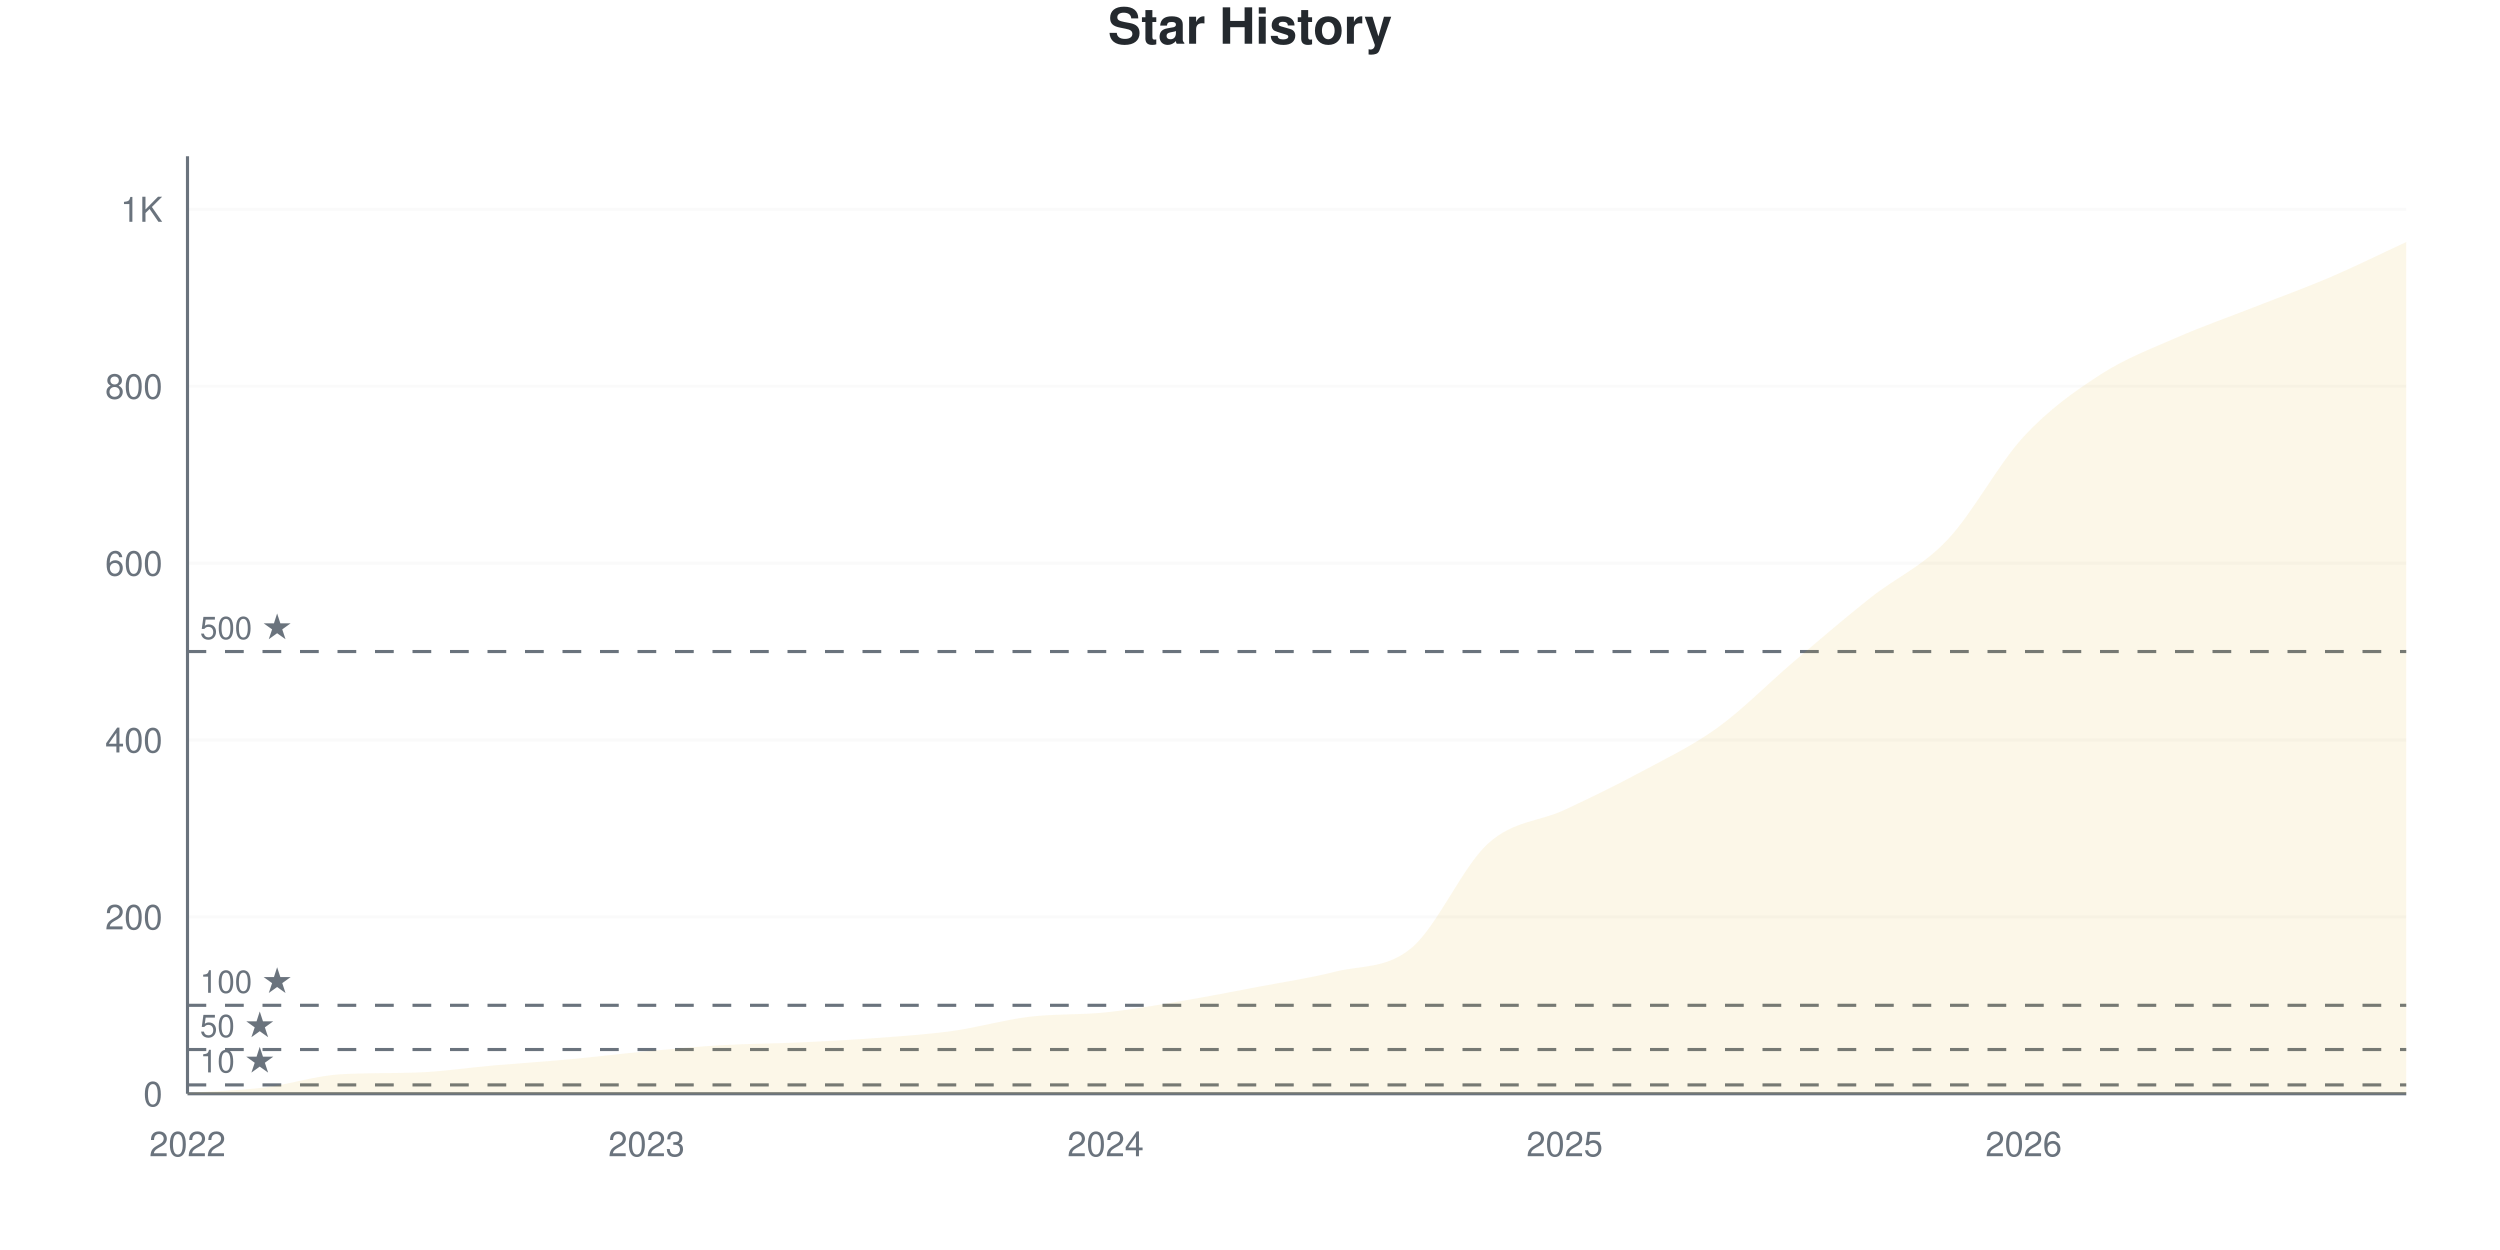
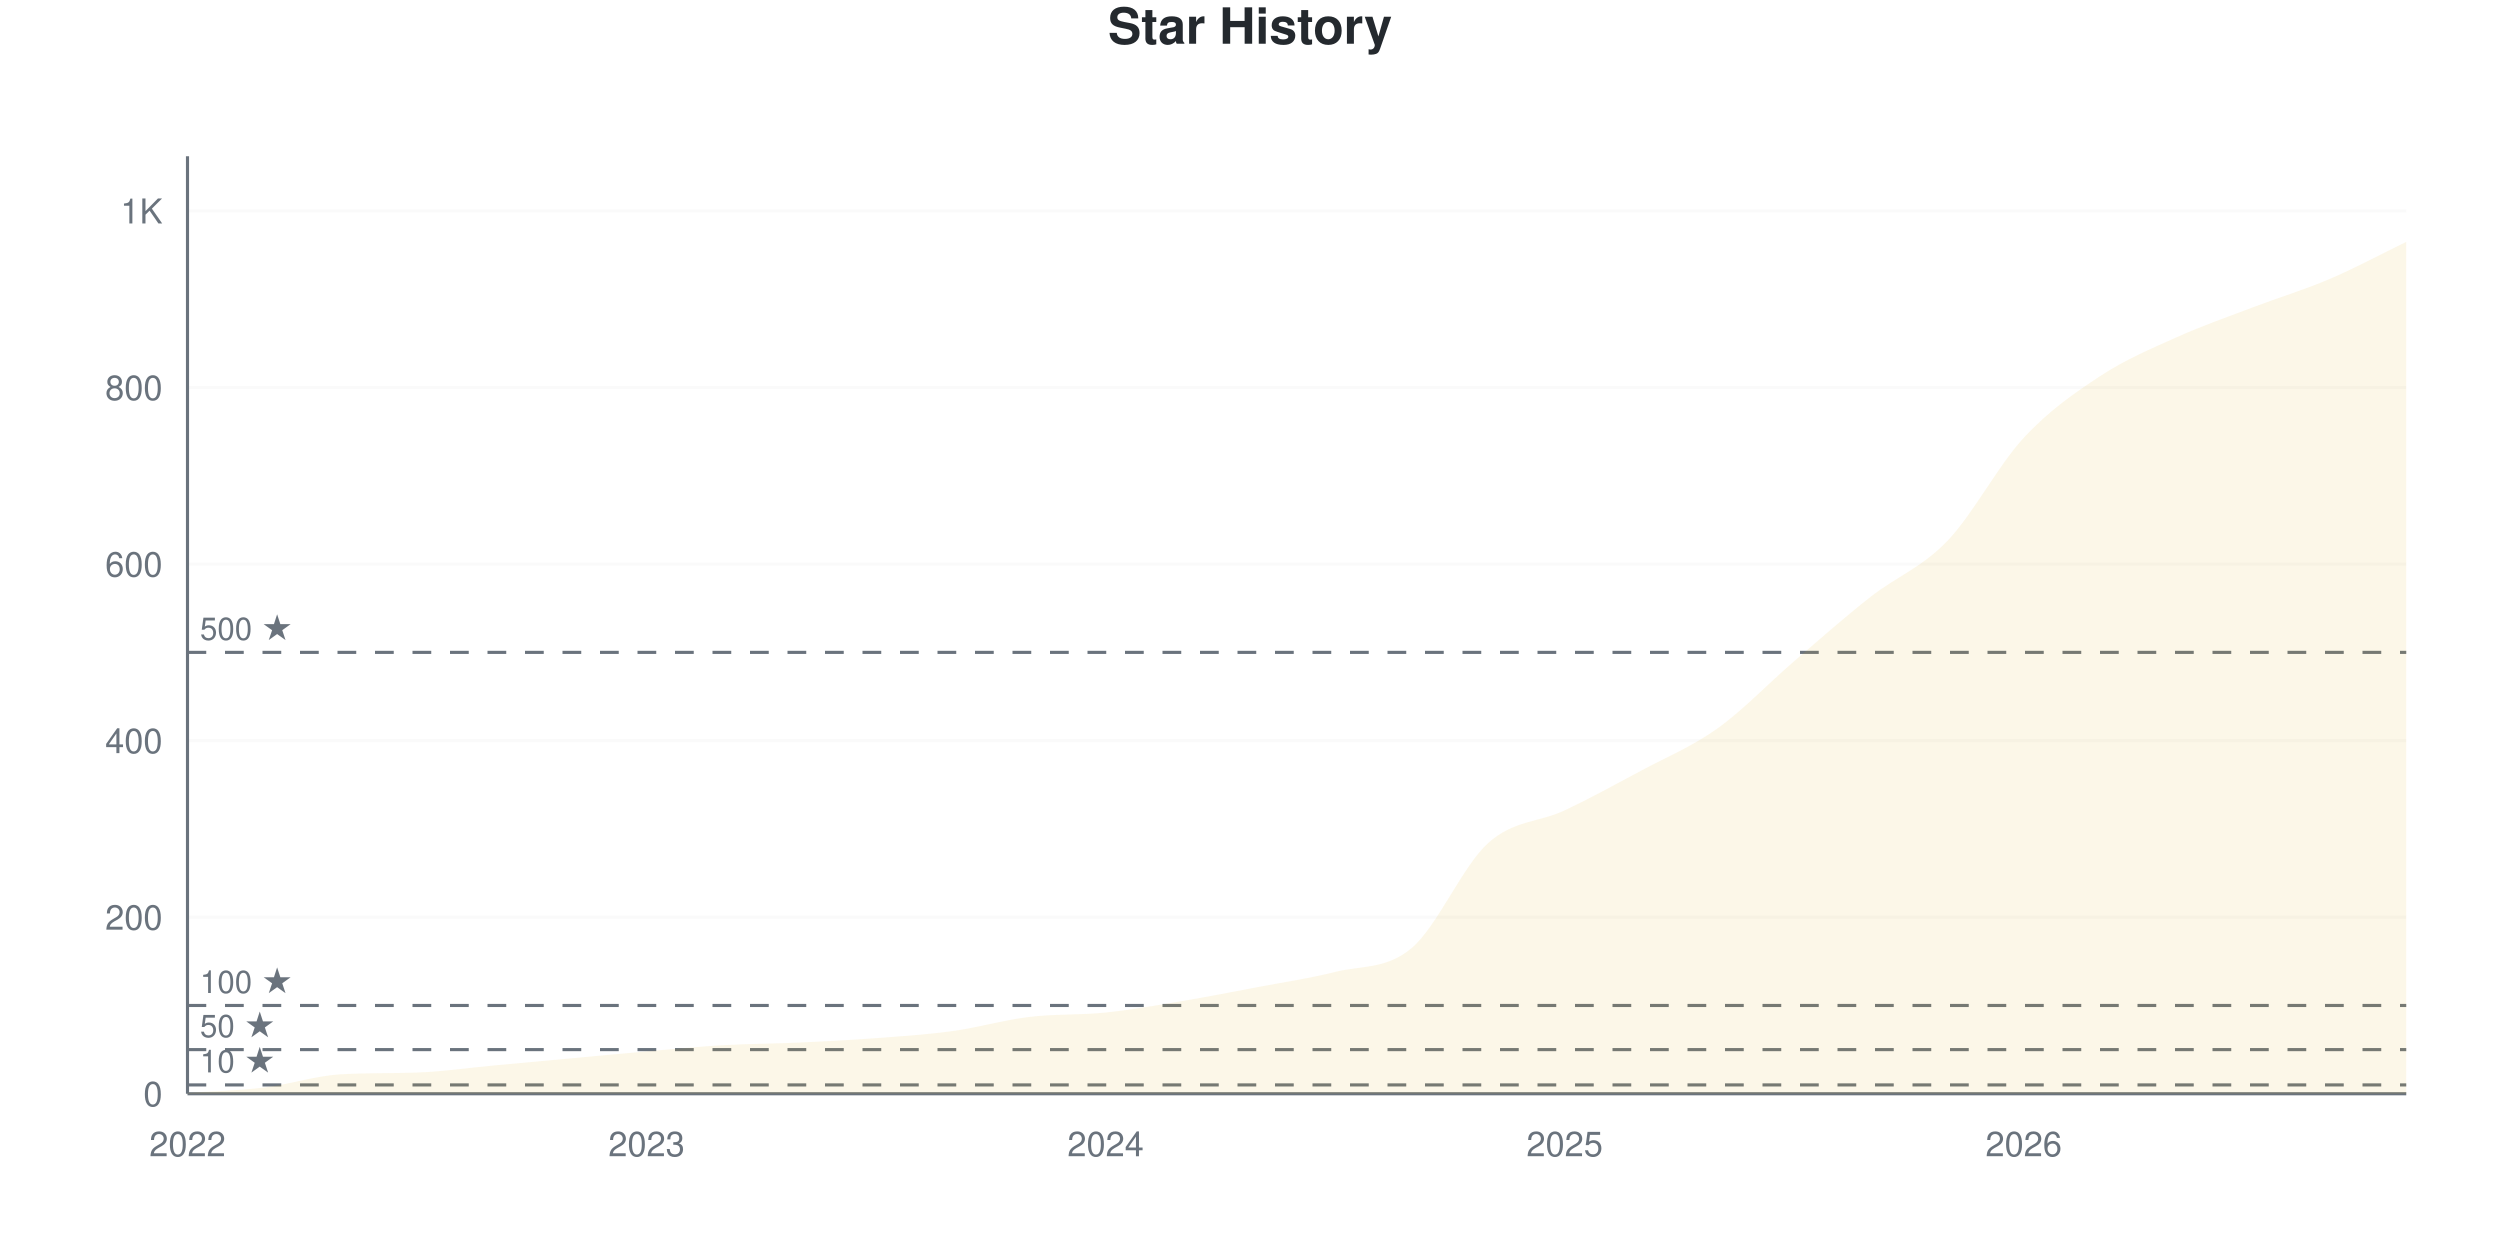
<svg xmlns="http://www.w3.org/2000/svg" viewBox="0 0 800 400" width="800" height="400">
  <style>
    @keyframes drawLine {
      to { stroke-dashoffset: 0; }
    }
    @keyframes fadeInPoint {
      from { opacity: 0; }
      to { opacity: 1; }
    }
    .data-line-0 {
-       stroke-dasharray: 1191;
-       stroke-dashoffset: 1191;
+       stroke-dasharray: 1192;
+       stroke-dashoffset: 1192;
      animation: drawLine 2s ease-out forwards;
    }
    .data-point {
      opacity: 0;
      animation: fadeInPoint 0.5s ease-out forwards;
    }
    .chart-bg { fill: #fff; }
    .chart-text { fill: #24292e; }
    .chart-muted { fill: #6a737d; }
    .chart-grid { stroke: #eee; }
    .chart-axis { stroke: #6a737d; }
    @media (prefers-color-scheme: dark) {
      .chart-bg { fill: #0d1117; }
      .chart-text { fill: #e6edf3; }
      .chart-muted { fill: #8b949e; }
      .chart-grid { stroke: #21262d; }
      .chart-axis { stroke: #8b949e; }
    }
  </style>
  <rect width="800" height="400" class="chart-bg" />
  <text x="400" y="14" text-anchor="middle" class="chart-text" font-size="16" font-weight="bold" font-family="-apple-system, BlinkMacSystemFont, 'Segoe UI', Helvetica, Arial, sans-serif">Star History</text>
  <g class="grid">
    <line x1="60" y1="350" x2="770" y2="350" class="chart-grid" stroke-opacity="0.3" />
    <text x="52" y="354" text-anchor="end" class="chart-muted" font-size="11" font-family="-apple-system, BlinkMacSystemFont, 'Segoe UI', Helvetica, Arial, sans-serif">0</text>
-     <line x1="60" y1="293.396" x2="770" y2="293.396" class="chart-grid" stroke-opacity="0.3" />
-     <text x="52" y="297.396" text-anchor="end" class="chart-muted" font-size="11" font-family="-apple-system, BlinkMacSystemFont, 'Segoe UI', Helvetica, Arial, sans-serif">200</text>
-     <line x1="60" y1="236.792" x2="770" y2="236.792" class="chart-grid" stroke-opacity="0.3" />
-     <text x="52" y="240.792" text-anchor="end" class="chart-muted" font-size="11" font-family="-apple-system, BlinkMacSystemFont, 'Segoe UI', Helvetica, Arial, sans-serif">400</text>
-     <line x1="60" y1="180.189" x2="770" y2="180.189" class="chart-grid" stroke-opacity="0.3" />
-     <text x="52" y="184.189" text-anchor="end" class="chart-muted" font-size="11" font-family="-apple-system, BlinkMacSystemFont, 'Segoe UI', Helvetica, Arial, sans-serif">600</text>
-     <line x1="60" y1="123.585" x2="770" y2="123.585" class="chart-grid" stroke-opacity="0.3" />
-     <text x="52" y="127.585" text-anchor="end" class="chart-muted" font-size="11" font-family="-apple-system, BlinkMacSystemFont, 'Segoe UI', Helvetica, Arial, sans-serif">800</text>
-     <line x1="60" y1="66.981" x2="770" y2="66.981" class="chart-grid" stroke-opacity="0.3" />
-     <text x="52" y="70.981" text-anchor="end" class="chart-muted" font-size="11" font-family="-apple-system, BlinkMacSystemFont, 'Segoe UI', Helvetica, Arial, sans-serif">1K</text>
+     <line x1="60" y1="293.503" x2="770" y2="293.503" class="chart-grid" stroke-opacity="0.3" />
+     <text x="52" y="297.503" text-anchor="end" class="chart-muted" font-size="11" font-family="-apple-system, BlinkMacSystemFont, 'Segoe UI', Helvetica, Arial, sans-serif">200</text>
+     <line x1="60" y1="237.006" x2="770" y2="237.006" class="chart-grid" stroke-opacity="0.3" />
+     <text x="52" y="241.006" text-anchor="end" class="chart-muted" font-size="11" font-family="-apple-system, BlinkMacSystemFont, 'Segoe UI', Helvetica, Arial, sans-serif">400</text>
+     <line x1="60" y1="180.508" x2="770" y2="180.508" class="chart-grid" stroke-opacity="0.3" />
+     <text x="52" y="184.508" text-anchor="end" class="chart-muted" font-size="11" font-family="-apple-system, BlinkMacSystemFont, 'Segoe UI', Helvetica, Arial, sans-serif">600</text>
+     <line x1="60" y1="124.011" x2="770" y2="124.011" class="chart-grid" stroke-opacity="0.3" />
+     <text x="52" y="128.011" text-anchor="end" class="chart-muted" font-size="11" font-family="-apple-system, BlinkMacSystemFont, 'Segoe UI', Helvetica, Arial, sans-serif">800</text>
+     <line x1="60" y1="67.514" x2="770" y2="67.514" class="chart-grid" stroke-opacity="0.3" />
+     <text x="52" y="71.514" text-anchor="end" class="chart-muted" font-size="11" font-family="-apple-system, BlinkMacSystemFont, 'Segoe UI', Helvetica, Arial, sans-serif">1K</text>
  </g>
  <g class="milestones">
-     <line x1="60" y1="347.17" x2="770" y2="347.17" class="chart-axis" stroke-width="1" stroke-dasharray="6,6" />
-     <text x="64" y="343.17" class="chart-muted" font-size="10" font-family="-apple-system, BlinkMacSystemFont, 'Segoe UI', Helvetica, Arial, sans-serif">10 ★</text>
-     <line x1="60" y1="335.849" x2="770" y2="335.849" class="chart-axis" stroke-width="1" stroke-dasharray="6,6" />
-     <text x="64" y="331.849" class="chart-muted" font-size="10" font-family="-apple-system, BlinkMacSystemFont, 'Segoe UI', Helvetica, Arial, sans-serif">50 ★</text>
-     <line x1="60" y1="321.698" x2="770" y2="321.698" class="chart-axis" stroke-width="1" stroke-dasharray="6,6" />
-     <text x="64" y="317.698" class="chart-muted" font-size="10" font-family="-apple-system, BlinkMacSystemFont, 'Segoe UI', Helvetica, Arial, sans-serif">100 ★</text>
-     <line x1="60" y1="208.491" x2="770" y2="208.491" class="chart-axis" stroke-width="1" stroke-dasharray="6,6" />
-     <text x="64" y="204.491" class="chart-muted" font-size="10" font-family="-apple-system, BlinkMacSystemFont, 'Segoe UI', Helvetica, Arial, sans-serif">500 ★</text>
+     <line x1="60" y1="347.175" x2="770" y2="347.175" class="chart-axis" stroke-width="1" stroke-dasharray="6,6" />
+     <text x="64" y="343.175" class="chart-muted" font-size="10" font-family="-apple-system, BlinkMacSystemFont, 'Segoe UI', Helvetica, Arial, sans-serif">10 ★</text>
+     <line x1="60" y1="335.876" x2="770" y2="335.876" class="chart-axis" stroke-width="1" stroke-dasharray="6,6" />
+     <text x="64" y="331.876" class="chart-muted" font-size="10" font-family="-apple-system, BlinkMacSystemFont, 'Segoe UI', Helvetica, Arial, sans-serif">50 ★</text>
+     <line x1="60" y1="321.751" x2="770" y2="321.751" class="chart-axis" stroke-width="1" stroke-dasharray="6,6" />
+     <text x="64" y="317.751" class="chart-muted" font-size="10" font-family="-apple-system, BlinkMacSystemFont, 'Segoe UI', Helvetica, Arial, sans-serif">100 ★</text>
+     <line x1="60" y1="208.757" x2="770" y2="208.757" class="chart-axis" stroke-width="1" stroke-dasharray="6,6" />
+     <text x="64" y="204.757" class="chart-muted" font-size="10" font-family="-apple-system, BlinkMacSystemFont, 'Segoe UI', Helvetica, Arial, sans-serif">500 ★</text>
  </g>
  <g class="x-axis">
    <text x="60" y="370" text-anchor="middle" class="chart-muted" font-size="11" font-family="-apple-system, BlinkMacSystemFont, 'Segoe UI', Helvetica, Arial, sans-serif">2022</text>
    <text x="206.897" y="370" text-anchor="middle" class="chart-muted" font-size="11" font-family="-apple-system, BlinkMacSystemFont, 'Segoe UI', Helvetica, Arial, sans-serif">2023</text>
    <text x="353.793" y="370" text-anchor="middle" class="chart-muted" font-size="11" font-family="-apple-system, BlinkMacSystemFont, 'Segoe UI', Helvetica, Arial, sans-serif">2024</text>
    <text x="500.69" y="370" text-anchor="middle" class="chart-muted" font-size="11" font-family="-apple-system, BlinkMacSystemFont, 'Segoe UI', Helvetica, Arial, sans-serif">2025</text>
    <text x="647.586" y="370" text-anchor="middle" class="chart-muted" font-size="11" font-family="-apple-system, BlinkMacSystemFont, 'Segoe UI', Helvetica, Arial, sans-serif">2026</text>
  </g>
  <line x1="60" y1="50" x2="60" y2="350" class="chart-axis" stroke-width="1" />
  <line x1="60" y1="350" x2="770" y2="350" class="chart-axis" stroke-width="1" />
-   <path d="M60,350 L60,349.717 C68.161,349.151 76.322,349.009 84.483,348.019 C92.644,347.028 100.805,344.261 108.966,343.774 C117.126,343.286 125.287,343.495 133.448,343.208 C141.609,342.921 149.77,341.651 157.931,340.943 C166.092,340.236 174.253,339.717 182.414,338.962 C190.575,338.208 198.736,337.17 206.897,336.415 C215.057,335.66 223.218,334.906 231.379,334.434 C239.54,333.962 247.701,333.962 255.862,333.585 C264.023,333.208 272.184,332.783 280.345,332.17 C288.506,331.557 296.667,331.038 304.828,329.906 C312.989,328.774 321.149,326.368 329.31,325.377 C337.471,324.387 345.632,324.811 353.793,323.962 C361.954,323.113 370.115,321.651 378.276,320.283 C386.437,318.915 394.598,317.311 402.759,315.755 C410.92,314.198 419.08,313.019 427.241,310.943 C435.402,308.868 443.563,310.142 451.724,303.302 C459.885,296.462 468.046,277.264 476.207,269.906 C484.368,262.547 492.529,262.972 500.69,259.151 C508.851,255.33 517.011,251.368 525.172,246.981 C533.333,242.594 541.494,238.726 549.655,232.83 C557.816,226.934 565.977,218.538 574.138,211.604 C582.299,204.67 590.46,197.689 598.621,191.226 C606.782,184.764 614.943,181.415 623.103,172.83 C631.264,164.245 639.425,148.538 647.586,139.717 C655.747,130.896 663.908,125.189 672.069,119.906 C680.23,114.623 688.391,111.604 696.552,108.019 C704.713,104.434 712.874,101.604 721.034,98.396 C729.195,95.189 737.356,92.264 745.517,88.774 C753.678,85.283 761.839,81.226 770,77.453 L770,350 L60,350 Z" fill="#dfb317" fill-opacity="0.1" />
-   <path d="M60,350 L60,349.717 C68.161,349.151 76.322,349.009 84.483,348.019 C92.644,347.028 100.805,344.261 108.966,343.774 C117.126,343.286 125.287,343.495 133.448,343.208 C141.609,342.921 149.77,341.651 157.931,340.943 C166.092,340.236 174.253,339.717 182.414,338.962 C190.575,338.208 198.736,337.17 206.897,336.415 C215.057,335.66 223.218,334.906 231.379,334.434 C239.54,333.962 247.701,333.962 255.862,333.585 C264.023,333.208 272.184,332.783 280.345,332.17 C288.506,331.557 296.667,331.038 304.828,329.906 C312.989,328.774 321.149,326.368 329.31,325.377 C337.471,324.387 345.632,324.811 353.793,323.962 C361.954,323.113 370.115,321.651 378.276,320.283 C386.437,318.915 394.598,317.311 402.759,315.755 C410.92,314.198 419.08,313.019 427.241,310.943 C435.402,308.868 443.563,310.142 451.724,303.302 C459.885,296.462 468.046,277.264 476.207,269.906 C484.368,262.547 492.529,262.972 500.69,259.151 C508.851,255.33 517.011,251.368 525.172,246.981 C533.333,242.594 541.494,238.726 549.655,232.83 C557.816,226.934 565.977,218.538 574.138,211.604 C582.299,204.67 590.46,197.689 598.621,191.226 C606.782,184.764 614.943,181.415 623.103,172.83 C631.264,164.245 639.425,148.538 647.586,139.717 C655.747,130.896 663.908,125.189 672.069,119.906 C680.23,114.623 688.391,111.604 696.552,108.019 C704.713,104.434 712.874,101.604 721.034,98.396 C729.195,95.189 737.356,92.264 745.517,88.774 C753.678,85.283 761.839,81.226 770,77.453" fill="none" stroke="#dfb317" stroke-width="2.5" class="data-line-0" />
+   <path d="M60,350 L60,349.718 C68.161,349.153 76.322,349.011 84.483,348.023 C92.644,347.034 100.805,344.272 108.966,343.785 C117.126,343.298 125.287,343.507 133.448,343.22 C141.609,342.934 149.77,341.714 157.931,340.96 C166.092,340.207 174.253,339.454 182.414,338.701 C190.575,337.947 198.736,337.147 206.897,336.441 C215.057,335.734 223.218,334.934 231.379,334.463 C239.54,333.992 247.701,333.992 255.862,333.616 C264.023,333.239 272.184,332.815 280.345,332.203 C288.506,331.591 296.667,331.073 304.828,329.944 C312.989,328.814 321.149,326.412 329.31,325.424 C337.471,324.435 345.632,324.859 353.793,324.011 C361.954,323.164 370.115,321.704 378.276,320.339 C386.437,318.974 394.598,317.373 402.759,315.819 C410.92,314.266 419.08,313.089 427.241,311.017 C435.402,308.945 443.563,310.264 451.724,303.39 C459.885,296.516 468.046,277.119 476.207,269.774 C484.368,262.429 492.529,263.183 500.69,259.322 C508.851,255.461 517.011,250.989 525.172,246.61 C533.333,242.232 541.494,238.889 549.655,233.051 C557.816,227.213 565.977,218.597 574.138,211.582 C582.299,204.567 590.46,197.363 598.621,190.96 C606.782,184.557 614.943,181.638 623.103,173.164 C631.264,164.689 639.425,148.917 647.586,140.113 C655.747,131.309 663.908,125.706 672.069,120.339 C680.23,114.972 688.391,111.582 696.552,107.91 C704.713,104.237 712.874,101.412 721.034,98.305 C729.195,95.198 737.356,92.75 745.517,89.266 C753.678,85.782 761.839,81.356 770,77.401 L770,350 L60,350 Z" fill="#dfb317" fill-opacity="0.1" />
+   <path d="M60,350 L60,349.718 C68.161,349.153 76.322,349.011 84.483,348.023 C92.644,347.034 100.805,344.272 108.966,343.785 C117.126,343.298 125.287,343.507 133.448,343.22 C141.609,342.934 149.77,341.714 157.931,340.96 C166.092,340.207 174.253,339.454 182.414,338.701 C190.575,337.947 198.736,337.147 206.897,336.441 C215.057,335.734 223.218,334.934 231.379,334.463 C239.54,333.992 247.701,333.992 255.862,333.616 C264.023,333.239 272.184,332.815 280.345,332.203 C288.506,331.591 296.667,331.073 304.828,329.944 C312.989,328.814 321.149,326.412 329.31,325.424 C337.471,324.435 345.632,324.859 353.793,324.011 C361.954,323.164 370.115,321.704 378.276,320.339 C386.437,318.974 394.598,317.373 402.759,315.819 C410.92,314.266 419.08,313.089 427.241,311.017 C435.402,308.945 443.563,310.264 451.724,303.39 C459.885,296.516 468.046,277.119 476.207,269.774 C484.368,262.429 492.529,263.183 500.69,259.322 C508.851,255.461 517.011,250.989 525.172,246.61 C533.333,242.232 541.494,238.889 549.655,233.051 C557.816,227.213 565.977,218.597 574.138,211.582 C582.299,204.567 590.46,197.363 598.621,190.96 C606.782,184.557 614.943,181.638 623.103,173.164 C631.264,164.689 639.425,148.917 647.586,140.113 C655.747,131.309 663.908,125.706 672.069,120.339 C680.23,114.972 688.391,111.582 696.552,107.91 C704.713,104.237 712.874,101.412 721.034,98.305 C729.195,95.198 737.356,92.75 745.517,89.266 C753.678,85.782 761.839,81.356 770,77.401" fill="none" stroke="#dfb317" stroke-width="2.5" class="data-line-0" />
  <g class="points">
-     <circle cx="60" cy="349.717" r="4" fill="#dfb317" class="data-point" style="animation-delay: 1.50s" />
-     <circle cx="84.483" cy="348.019" r="4" fill="#dfb317" class="data-point" style="animation-delay: 1.55s" />
-     <circle cx="108.966" cy="343.774" r="4" fill="#dfb317" class="data-point" style="animation-delay: 1.60s" />
-     <circle cx="133.448" cy="343.208" r="4" fill="#dfb317" class="data-point" style="animation-delay: 1.65s" />
-     <circle cx="157.931" cy="340.943" r="4" fill="#dfb317" class="data-point" style="animation-delay: 1.70s" />
-     <circle cx="182.414" cy="338.962" r="4" fill="#dfb317" class="data-point" style="animation-delay: 1.75s" />
-     <circle cx="206.897" cy="336.415" r="4" fill="#dfb317" class="data-point" style="animation-delay: 1.80s" />
-     <circle cx="231.379" cy="334.434" r="4" fill="#dfb317" class="data-point" style="animation-delay: 1.85s" />
-     <circle cx="255.862" cy="333.585" r="4" fill="#dfb317" class="data-point" style="animation-delay: 1.90s" />
-     <circle cx="280.345" cy="332.17" r="4" fill="#dfb317" class="data-point" style="animation-delay: 1.95s" />
-     <circle cx="304.828" cy="329.906" r="4" fill="#dfb317" class="data-point" style="animation-delay: 2.00s" />
-     <circle cx="329.31" cy="325.377" r="4" fill="#dfb317" class="data-point" style="animation-delay: 2.05s" />
-     <circle cx="353.793" cy="323.962" r="4" fill="#dfb317" class="data-point" style="animation-delay: 2.10s" />
-     <circle cx="378.276" cy="320.283" r="4" fill="#dfb317" class="data-point" style="animation-delay: 2.15s" />
-     <circle cx="402.759" cy="315.755" r="4" fill="#dfb317" class="data-point" style="animation-delay: 2.20s" />
-     <circle cx="427.241" cy="310.943" r="4" fill="#dfb317" class="data-point" style="animation-delay: 2.25s" />
-     <circle cx="451.724" cy="303.302" r="4" fill="#dfb317" class="data-point" style="animation-delay: 2.30s" />
-     <circle cx="476.207" cy="269.906" r="4" fill="#dfb317" class="data-point" style="animation-delay: 2.35s" />
-     <circle cx="500.69" cy="259.151" r="4" fill="#dfb317" class="data-point" style="animation-delay: 2.40s" />
-     <circle cx="525.172" cy="246.981" r="4" fill="#dfb317" class="data-point" style="animation-delay: 2.45s" />
-     <circle cx="549.655" cy="232.83" r="4" fill="#dfb317" class="data-point" style="animation-delay: 2.50s" />
-     <circle cx="574.138" cy="211.604" r="4" fill="#dfb317" class="data-point" style="animation-delay: 2.55s" />
-     <circle cx="598.621" cy="191.226" r="4" fill="#dfb317" class="data-point" style="animation-delay: 2.60s" />
-     <circle cx="623.103" cy="172.83" r="4" fill="#dfb317" class="data-point" style="animation-delay: 2.65s" />
-     <circle cx="647.586" cy="139.717" r="4" fill="#dfb317" class="data-point" style="animation-delay: 2.70s" />
-     <circle cx="672.069" cy="119.906" r="4" fill="#dfb317" class="data-point" style="animation-delay: 2.75s" />
-     <circle cx="696.552" cy="108.019" r="4" fill="#dfb317" class="data-point" style="animation-delay: 2.80s" />
-     <circle cx="721.034" cy="98.396" r="4" fill="#dfb317" class="data-point" style="animation-delay: 2.85s" />
-     <circle cx="745.517" cy="88.774" r="4" fill="#dfb317" class="data-point" style="animation-delay: 2.90s" />
-     <circle cx="770" cy="77.453" r="4" fill="#dfb317" class="data-point" style="animation-delay: 2.95s" />
+     <circle cx="60" cy="349.718" r="4" fill="#dfb317" class="data-point" style="animation-delay: 1.50s" />
+     <circle cx="84.483" cy="348.023" r="4" fill="#dfb317" class="data-point" style="animation-delay: 1.55s" />
+     <circle cx="108.966" cy="343.785" r="4" fill="#dfb317" class="data-point" style="animation-delay: 1.60s" />
+     <circle cx="133.448" cy="343.22" r="4" fill="#dfb317" class="data-point" style="animation-delay: 1.65s" />
+     <circle cx="157.931" cy="340.96" r="4" fill="#dfb317" class="data-point" style="animation-delay: 1.70s" />
+     <circle cx="182.414" cy="338.701" r="4" fill="#dfb317" class="data-point" style="animation-delay: 1.75s" />
+     <circle cx="206.897" cy="336.441" r="4" fill="#dfb317" class="data-point" style="animation-delay: 1.80s" />
+     <circle cx="231.379" cy="334.463" r="4" fill="#dfb317" class="data-point" style="animation-delay: 1.85s" />
+     <circle cx="255.862" cy="333.616" r="4" fill="#dfb317" class="data-point" style="animation-delay: 1.90s" />
+     <circle cx="280.345" cy="332.203" r="4" fill="#dfb317" class="data-point" style="animation-delay: 1.95s" />
+     <circle cx="304.828" cy="329.944" r="4" fill="#dfb317" class="data-point" style="animation-delay: 2.00s" />
+     <circle cx="329.31" cy="325.424" r="4" fill="#dfb317" class="data-point" style="animation-delay: 2.05s" />
+     <circle cx="353.793" cy="324.011" r="4" fill="#dfb317" class="data-point" style="animation-delay: 2.10s" />
+     <circle cx="378.276" cy="320.339" r="4" fill="#dfb317" class="data-point" style="animation-delay: 2.15s" />
+     <circle cx="402.759" cy="315.819" r="4" fill="#dfb317" class="data-point" style="animation-delay: 2.20s" />
+     <circle cx="427.241" cy="311.017" r="4" fill="#dfb317" class="data-point" style="animation-delay: 2.25s" />
+     <circle cx="451.724" cy="303.39" r="4" fill="#dfb317" class="data-point" style="animation-delay: 2.30s" />
+     <circle cx="476.207" cy="269.774" r="4" fill="#dfb317" class="data-point" style="animation-delay: 2.35s" />
+     <circle cx="500.69" cy="259.322" r="4" fill="#dfb317" class="data-point" style="animation-delay: 2.40s" />
+     <circle cx="525.172" cy="246.61" r="4" fill="#dfb317" class="data-point" style="animation-delay: 2.45s" />
+     <circle cx="549.655" cy="233.051" r="4" fill="#dfb317" class="data-point" style="animation-delay: 2.50s" />
+     <circle cx="574.138" cy="211.582" r="4" fill="#dfb317" class="data-point" style="animation-delay: 2.55s" />
+     <circle cx="598.621" cy="190.96" r="4" fill="#dfb317" class="data-point" style="animation-delay: 2.60s" />
+     <circle cx="623.103" cy="173.164" r="4" fill="#dfb317" class="data-point" style="animation-delay: 2.65s" />
+     <circle cx="647.586" cy="140.113" r="4" fill="#dfb317" class="data-point" style="animation-delay: 2.70s" />
+     <circle cx="672.069" cy="120.339" r="4" fill="#dfb317" class="data-point" style="animation-delay: 2.75s" />
+     <circle cx="696.552" cy="107.91" r="4" fill="#dfb317" class="data-point" style="animation-delay: 2.80s" />
+     <circle cx="721.034" cy="98.305" r="4" fill="#dfb317" class="data-point" style="animation-delay: 2.85s" />
+     <circle cx="745.517" cy="89.266" r="4" fill="#dfb317" class="data-point" style="animation-delay: 2.90s" />
+     <circle cx="770" cy="77.401" r="4" fill="#dfb317" class="data-point" style="animation-delay: 2.95s" />
  </g>
</svg>
